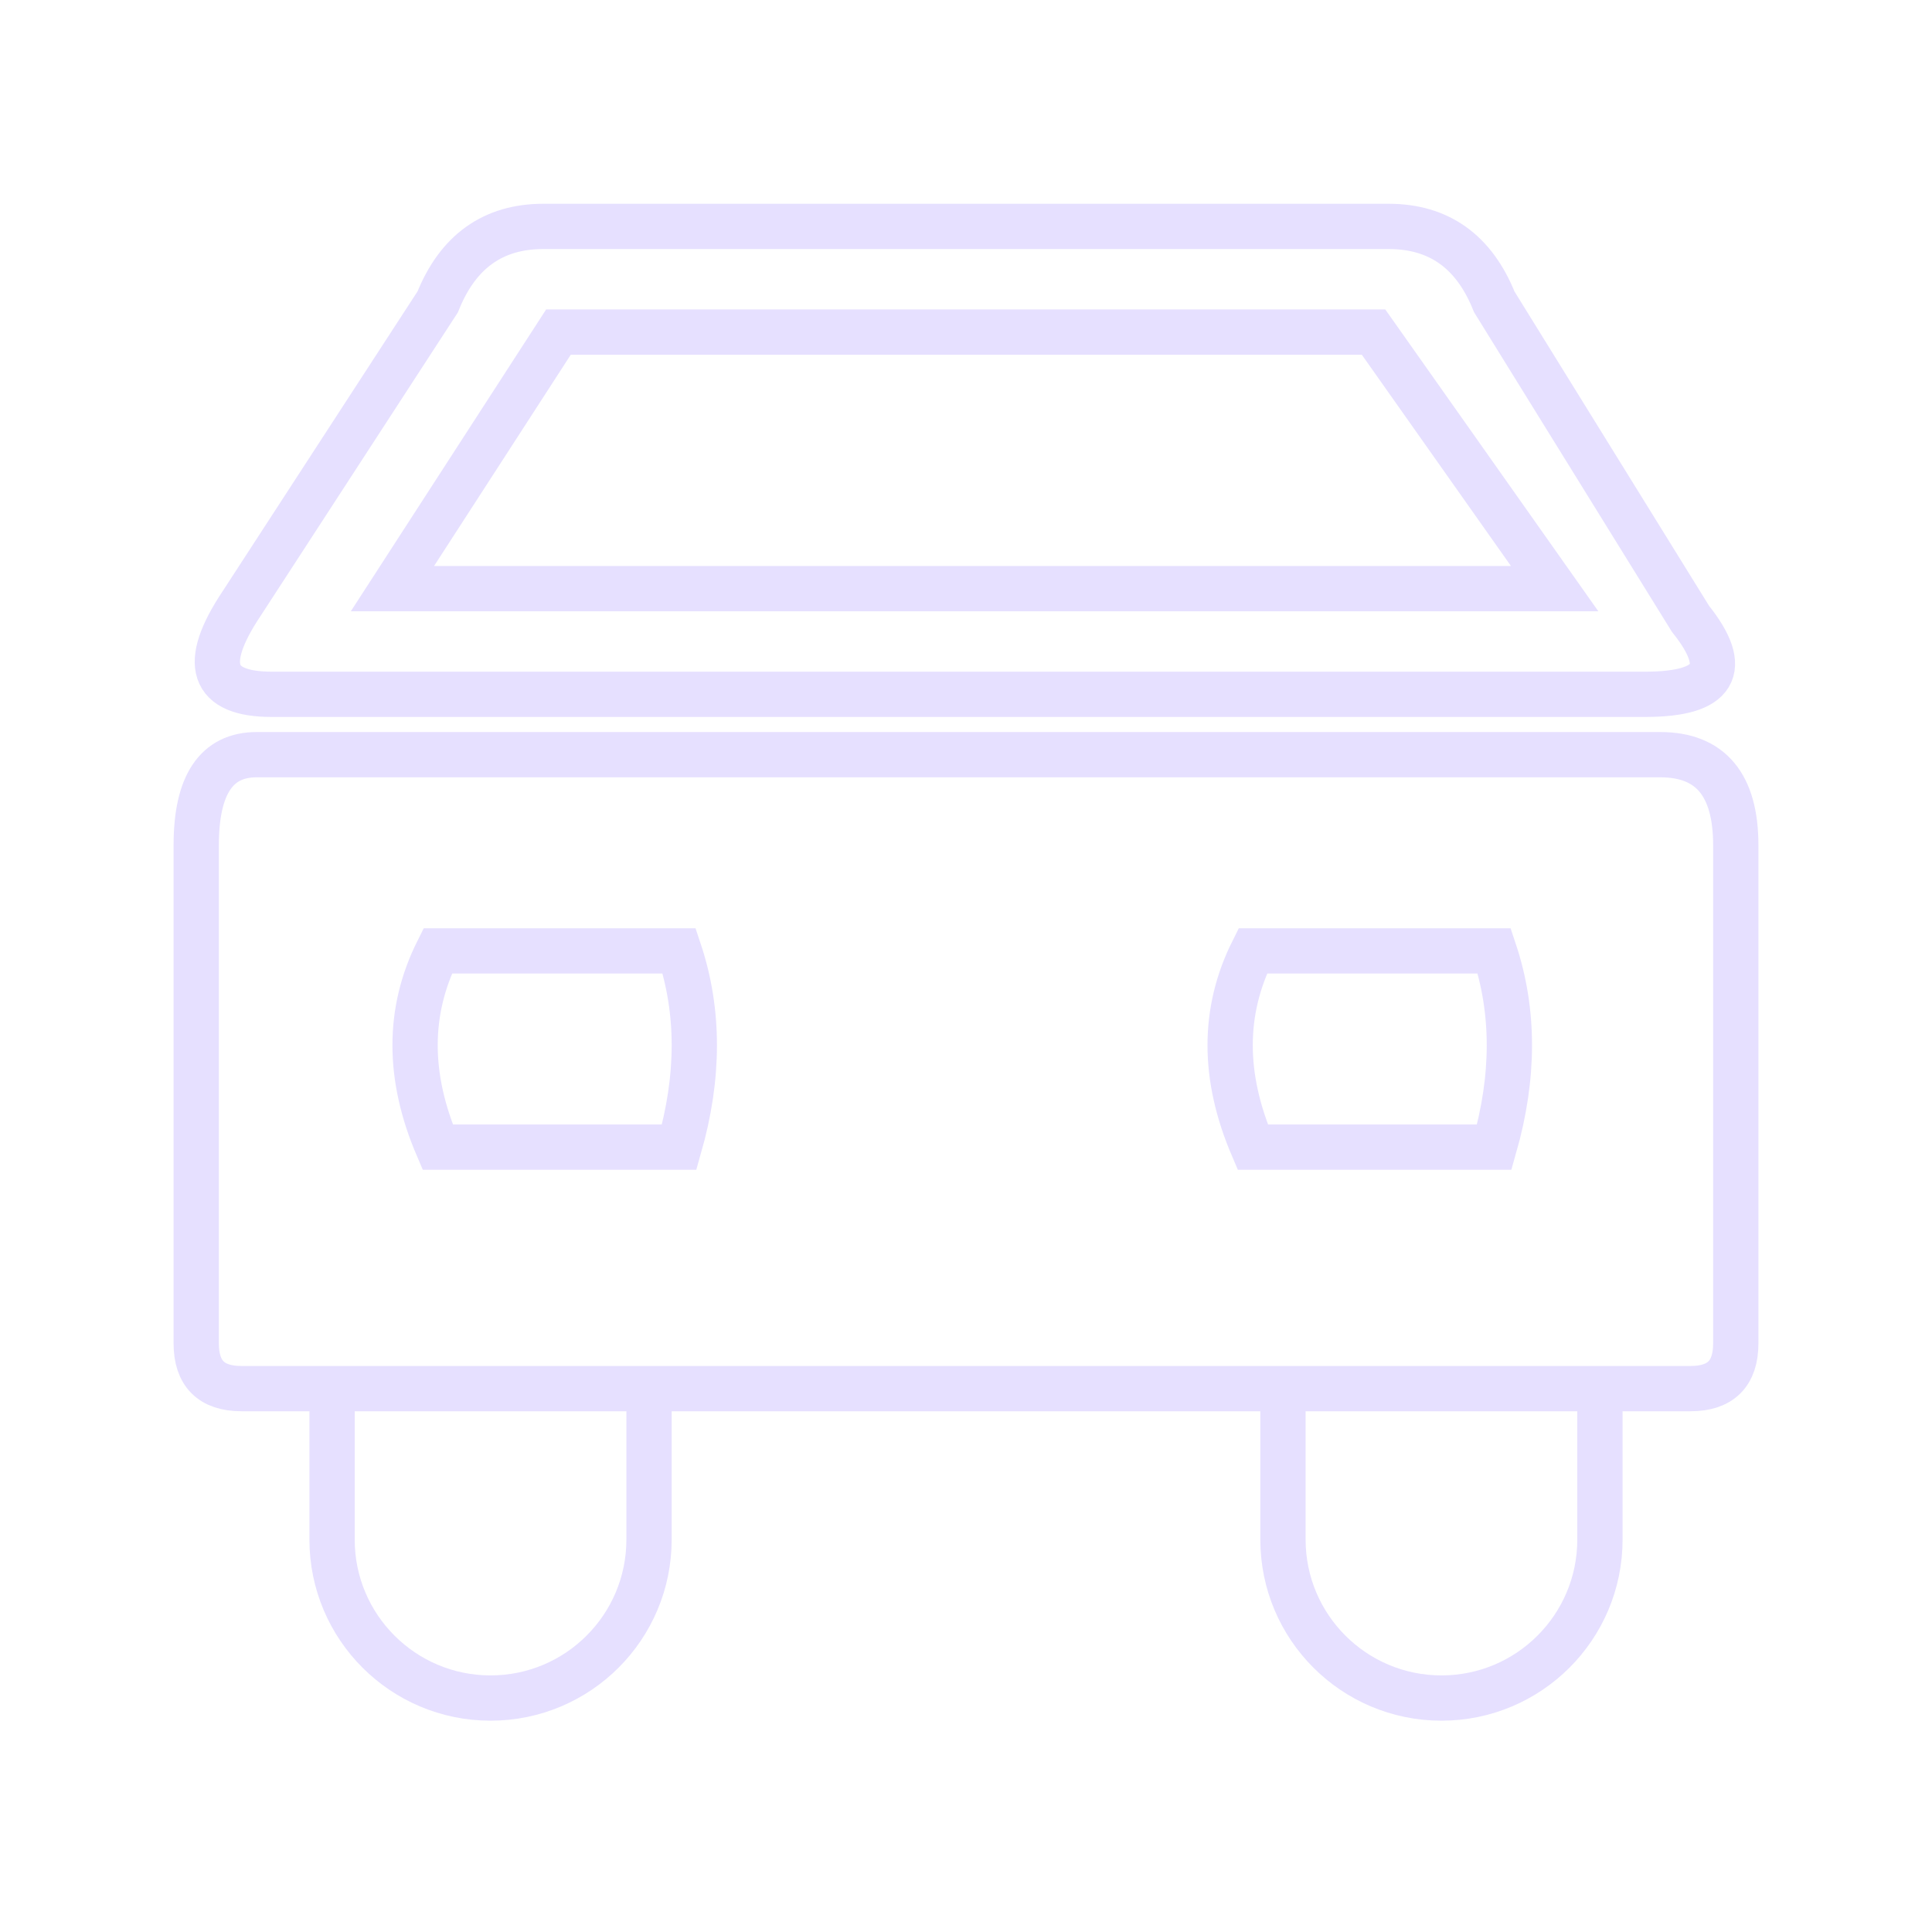
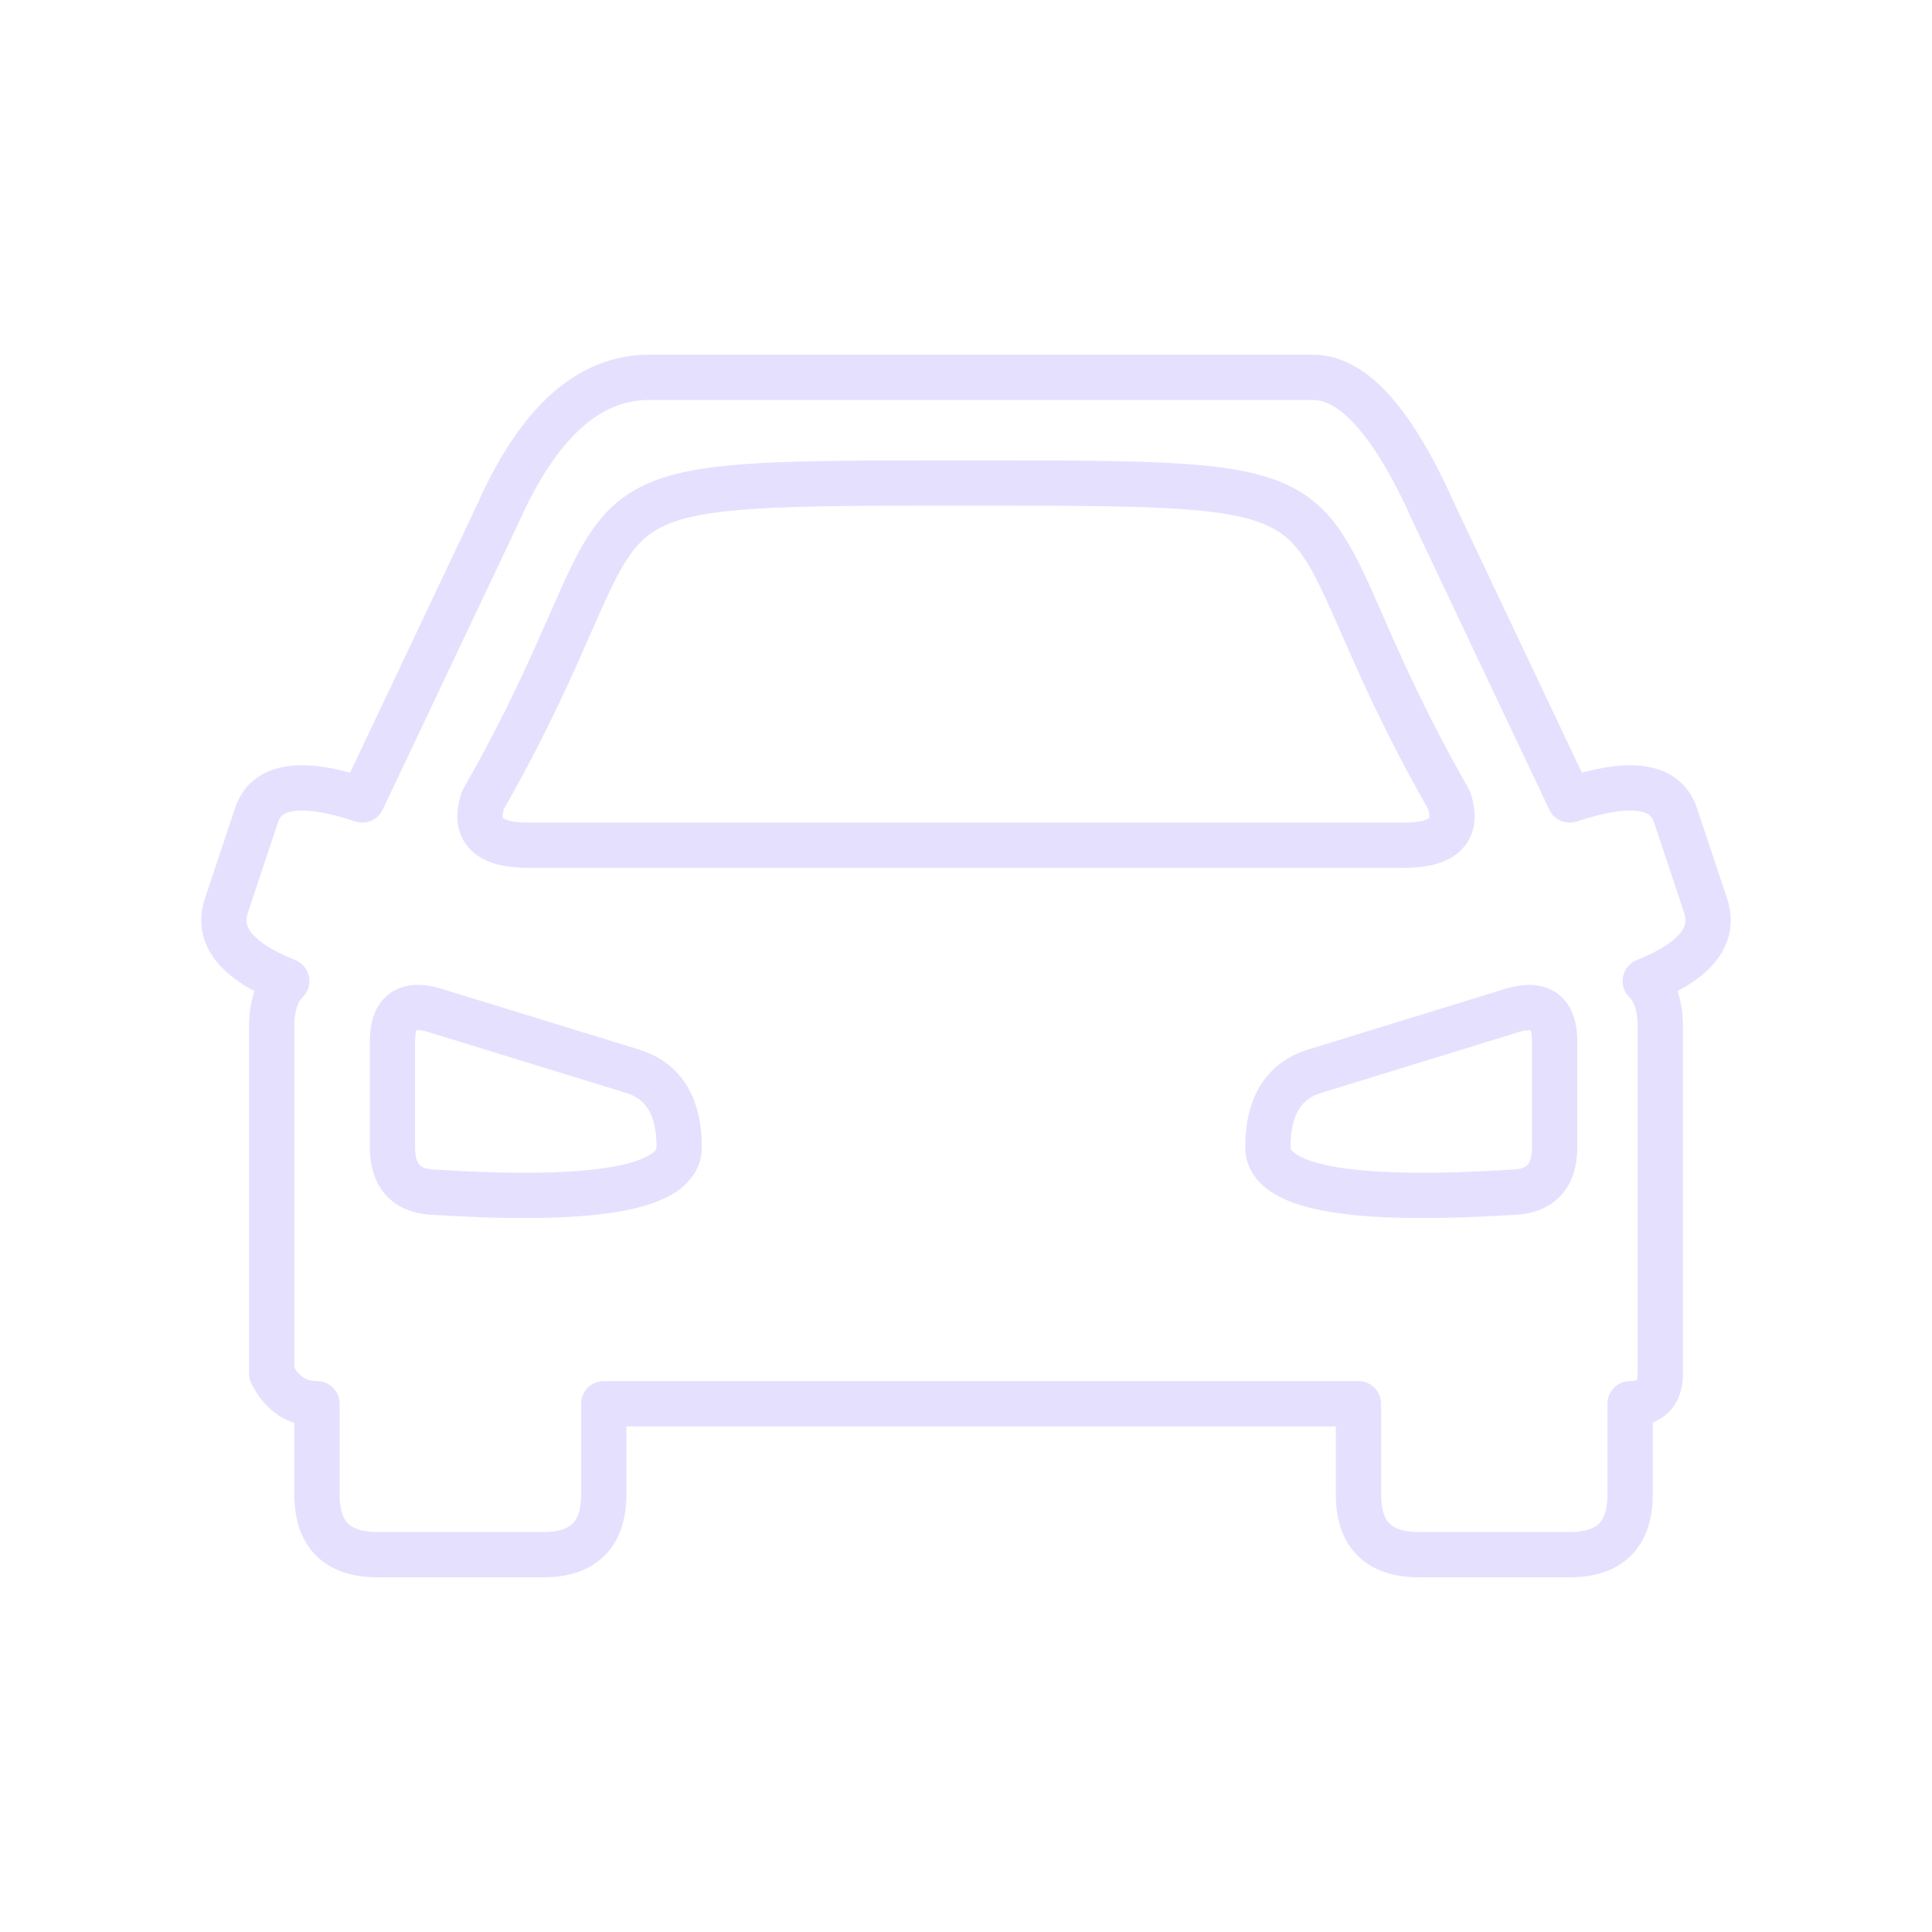
- <svg xmlns="http://www.w3.org/2000/svg" viewBox="0 0 128 128" fill="none" stroke="#E6E0FF" stroke-width="3" stroke-linecap="round">
-   <path d="M26 39h77L91 22H37Zm73 24H83q-3 6 0 13h16q2-7 0-13zM45 76q2-7 0-13H29q-3 6 0 13Zm65-26q5 0 5 6v33q0 3-3 3H16q-3 0-3-3V56q0-6 4-6Zm-92-4q-6 0-2-6l13-20q2-5 7-5h56q5 0 7 5l13 21q4 5-3 5zm4 46v10a1 1 0 0 0 21 0V92m63 0v10a1 1 0 0 1-21 0V92Z" />
+ <svg xmlns="http://www.w3.org/2000/svg" viewBox="0 0 128 128" stroke-linecap="round" stroke-linejoin="round" stroke="#E6E0FF" fill="none" stroke-width="3">
+   <path d="M43 25q-6 0-10 9L24 53q-6-2-7 1l-2 6q-1 3 4 5-1 1-1 3V91q1 2 3 2v6q0 4 4 4H36q4 0 4-4V93H90v6q0 4 4 4h10q4 0 4-4V93q2 0 2-2V68q0-2-1-3s0 0 0 0q5-2 4-5l-2-6q-1-3-7-1L95 34q-4-9-8-9ZM35 56q-4 0-3-3c12-21 3-21 32-21s20 0 32 21q1 3-3 3Zm7 15q3 1 3 5T29 79q-3 0-3-3V69q0-3 3-2Zm58-4q3-1 3 2v7q0 3-3 3-16 1-16-3t3-5l13-4Z" />
</svg>
